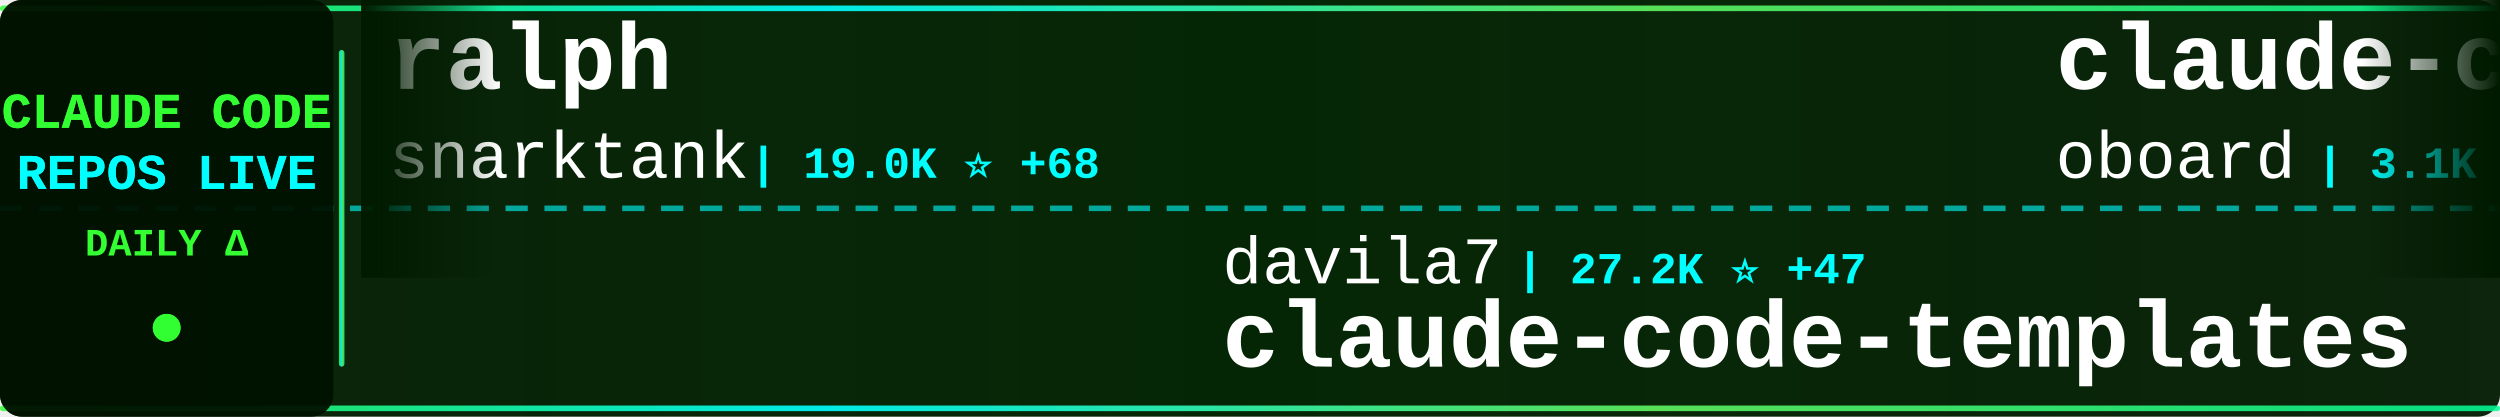
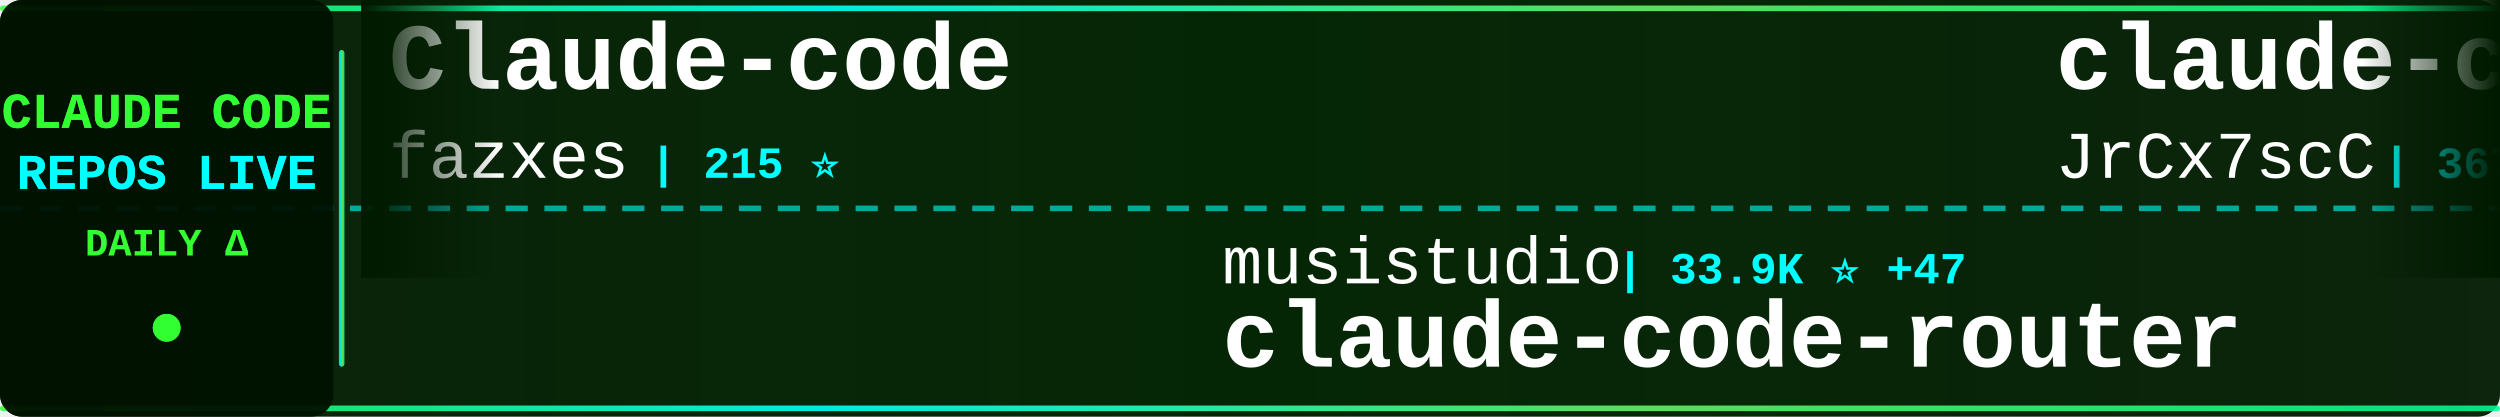
<svg xmlns="http://www.w3.org/2000/svg" width="900" height="150">
  <defs>
    <linearGradient id="tickerBg" x1="0%" y1="0%" x2="100%" y2="0%">
      <stop offset="0%" style="stop-color:#001a00;stop-opacity:0.95" />
      <stop offset="50%" style="stop-color:#002200;stop-opacity:0.98" />
      <stop offset="100%" style="stop-color:#001a00;stop-opacity:0.95" />
    </linearGradient>
    <linearGradient id="borderGrad" x1="0%" y1="0%" x2="100%" y2="0%">
      <stop offset="0%" style="stop-color:#33ff33;stop-opacity:0.85">
        <animate attributeName="stop-opacity" values="0.85;1;0.85" dur="2s" repeatCount="indefinite" />
      </stop>
      <stop offset="33%" style="stop-color:#00ffff;stop-opacity:0.9">
        <animate attributeName="stop-opacity" values="0.9;1;0.9" dur="2.2s" repeatCount="indefinite" />
      </stop>
      <stop offset="66%" style="stop-color:#66ff66;stop-opacity:0.85">
        <animate attributeName="stop-opacity" values="0.85;1;0.85" dur="1.8s" repeatCount="indefinite" />
      </stop>
      <stop offset="100%" style="stop-color:#00ff99;stop-opacity:0.85">
        <animate attributeName="stop-opacity" values="0.85;1;0.85" dur="2s" repeatCount="indefinite" />
      </stop>
    </linearGradient>
    <filter id="textGlow">
      <feGaussianBlur stdDeviation="0.1" result="coloredBlur" />
      <feMerge>
        <feMergeNode in="coloredBlur" />
        <feMergeNode in="SourceGraphic" />
      </feMerge>
    </filter>
    <filter id="metricGlow">
      <feGaussianBlur stdDeviation="0.2" result="coloredBlur" />
      <feMerge>
        <feMergeNode in="coloredBlur" />
        <feMergeNode in="SourceGraphic" />
      </feMerge>
    </filter>
    <linearGradient id="leftFade" x1="0%" y1="0%" x2="100%" y2="0%">
      <stop offset="0%" style="stop-color:#001a00;stop-opacity:1" />
      <stop offset="100%" style="stop-color:#001a00;stop-opacity:0" />
    </linearGradient>
    <linearGradient id="rightFade" x1="0%" y1="0%" x2="100%" y2="0%">
      <stop offset="0%" style="stop-color:#001a00;stop-opacity:0" />
      <stop offset="100%" style="stop-color:#001a00;stop-opacity:1" />
    </linearGradient>
  </defs>
  <rect width="900" height="150" fill="url(#tickerBg)" rx="8" />
  <rect x="0" y="2" width="900" height="2" fill="url(#borderGrad)" rx="1" />
  <rect x="0" y="146" width="900" height="2" fill="url(#borderGrad)" rx="1" />
  <line x1="0" y1="75" x2="900" y2="75" stroke="#00ffff" stroke-width="2" stroke-dasharray="8 6" opacity="0.6" />
  <rect x="0" y="0" width="120" height="150" fill="#001100" opacity="0.95" rx="8" />
  <text x="60" y="46" font-family="'Courier New', monospace" font-size="18" font-weight="bold" fill="#33ff33" text-anchor="middle" filter="url(#textGlow)">
    CLAUDE CODE
  </text>
  <text x="60" y="68" font-family="'Courier New', monospace" font-size="18" font-weight="bold" fill="#00ffff" text-anchor="middle" filter="url(#textGlow)">
    REPOS LIVE
  </text>
  <text x="60" y="92" font-family="'Courier New', monospace" font-size="14" font-weight="bold" fill="#33ff33" text-anchor="middle">
    DAILY Δ
  </text>
  <circle cx="60" cy="118" r="5" fill="#33ff33" filter="url(#metricGlow)">
    <animate attributeName="r" values="4;6;4" dur="1.5s" repeatCount="indefinite" />
    <animate attributeName="opacity" values="0.6;1;0.6" dur="1.5s" repeatCount="indefinite" />
  </circle>
  <rect x="122" y="18" width="2" height="114" fill="url(#borderGrad)" rx="1" />
  <clipPath id="tickerClip">
    <rect x="130" y="0" width="770" height="150" />
  </clipPath>
  <g clip-path="url(#tickerClip)">
    <g id="tickerItems">
      <animateTransform attributeName="transform" attributeType="XML" type="translate" from="0 0" to="-3000 0" dur="54s" repeatCount="indefinite" />
      <g transform="translate(0, 0)">
-         <text x="140" y="32" font-family="'Courier New', monospace" font-size="34" font-weight="bold" fill="#ffffff">ralph</text>
-         <text x="140" y="64" font-family="'Courier New', monospace" font-size="24" font-weight="normal" fill="#ffffff" opacity="1.0">snarktank</text>
-         <text x="270" y="64" font-family="'Courier New', monospace" font-size="16" font-weight="bold" fill="#00ffff"> | 19.0K ⭐ +68</text>
+         <text x="140" y="32" font-family="'Courier New', monospace" font-size="34" font-weight="bold" fill="#ffffff">Claude-code</text>
+         <text x="140" y="64" font-family="'Courier New', monospace" font-size="24" font-weight="normal" fill="#ffffff" opacity="1.0">fazxes</text>
+         <text x="234" y="64" font-family="'Courier New', monospace" font-size="16" font-weight="bold" fill="#00ffff"> | 215 ⭐</text>
      </g>
      <g transform="translate(300, 0)">
-         <text x="140" y="102" font-family="'Courier New', monospace" font-size="24" font-weight="normal" fill="#ffffff" opacity="1.0">davila7</text>
-         <text x="246" y="102" font-family="'Courier New', monospace" font-size="16" font-weight="bold" fill="#00ffff"> | 27.2K ⭐ +47</text>
-         <text x="140" y="132" font-family="'Courier New', monospace" font-size="34" font-weight="bold" fill="#ffffff">claude-code-templates</text>
+         <text x="140" y="102" font-family="'Courier New', monospace" font-size="24" font-weight="normal" fill="#ffffff" opacity="1.0">musistudio</text>
+         <text x="282" y="102" font-family="'Courier New', monospace" font-size="16" font-weight="bold" fill="#00ffff"> | 33.9K ⭐ +47</text>
+         <text x="140" y="132" font-family="'Courier New', monospace" font-size="34" font-weight="bold" fill="#ffffff">claude-code-router</text>
      </g>
      <g transform="translate(600, 0)">
-         <text x="140" y="32" font-family="'Courier New', monospace" font-size="34" font-weight="bold" fill="#ffffff">claude-code-rev</text>
-         <text x="140" y="64" font-family="'Courier New', monospace" font-size="24" font-weight="normal" fill="#ffffff" opacity="1.0">oboard</text>
-         <text x="234" y="64" font-family="'Courier New', monospace" font-size="16" font-weight="bold" fill="#00ffff"> | 3.1K ⭐ +4</text>
+         <text x="140" y="32" font-family="'Courier New', monospace" font-size="34" font-weight="bold" fill="#ffffff">claude-code-source</text>
+         <text x="140" y="64" font-family="'Courier New', monospace" font-size="24" font-weight="normal" fill="#ffffff" opacity="1.0">JrCx7scC</text>
+         <text x="258" y="64" font-family="'Courier New', monospace" font-size="16" font-weight="bold" fill="#00ffff"> | 367 ⭐</text>
      </g>
      <g transform="translate(900, 0)">
-         <text x="140" y="102" font-family="'Courier New', monospace" font-size="24" font-weight="normal" fill="#ffffff" opacity="1.0">anthropics</text>
-         <text x="282" y="102" font-family="'Courier New', monospace" font-size="16" font-weight="bold" fill="#00ffff"> | 820 ⭐ +1</text>
-         <text x="140" y="132" font-family="'Courier New', monospace" font-size="34" font-weight="bold" fill="#ffffff">claude-code-base-action</text>
+         <text x="140" y="102" font-family="'Courier New', monospace" font-size="24" font-weight="normal" fill="#ffffff" opacity="1.0">huangserva</text>
+         <text x="282" y="102" font-family="'Courier New', monospace" font-size="16" font-weight="bold" fill="#00ffff"> | 580 ⭐ +1</text>
+         <text x="140" y="132" font-family="'Courier New', monospace" font-size="34" font-weight="bold" fill="#ffffff">claude-code-cli</text>
      </g>
      <g transform="translate(1200, 0)">
-         <text x="140" y="32" font-family="'Courier New', monospace" font-size="34" font-weight="bold" fill="#ffffff">claude-code-from-source</text>
-         <text x="140" y="64" font-family="'Courier New', monospace" font-size="24" font-weight="normal" fill="#ffffff" opacity="1.0">alejandrobalderas</text>
-         <text x="366" y="64" font-family="'Courier New', monospace" font-size="16" font-weight="bold" fill="#00ffff"> | 1.9K ⭐ +5</text>
+         <text x="140" y="32" font-family="'Courier New', monospace" font-size="34" font-weight="bold" fill="#ffffff">claude-code-infrastructu...</text>
+         <text x="140" y="64" font-family="'Courier New', monospace" font-size="24" font-weight="normal" fill="#ffffff" opacity="1.0">diet103</text>
+         <text x="246" y="64" font-family="'Courier New', monospace" font-size="16" font-weight="bold" fill="#00ffff"> | 9.6K ⭐ +2</text>
      </g>
      <g transform="translate(1500, 0)">
-         <text x="140" y="102" font-family="'Courier New', monospace" font-size="24" font-weight="normal" fill="#ffffff" opacity="1.0">ykdojo</text>
-         <text x="234" y="102" font-family="'Courier New', monospace" font-size="16" font-weight="bold" fill="#00ffff"> | 8.2K ⭐ +16</text>
-         <text x="140" y="132" font-family="'Courier New', monospace" font-size="34" font-weight="bold" fill="#ffffff">claude-code-tips</text>
+         <text x="140" y="102" font-family="'Courier New', monospace" font-size="24" font-weight="normal" fill="#ffffff" opacity="1.0">Alishahryar1</text>
+         <text x="306" y="102" font-family="'Courier New', monospace" font-size="16" font-weight="bold" fill="#00ffff"> | 24.2K ⭐ +319</text>
+         <text x="140" y="132" font-family="'Courier New', monospace" font-size="34" font-weight="bold" fill="#ffffff">free-claude-code</text>
      </g>
      <g transform="translate(1800, 0)">
-         <text x="140" y="32" font-family="'Courier New', monospace" font-size="34" font-weight="bold" fill="#ffffff">cc-switch</text>
-         <text x="140" y="64" font-family="'Courier New', monospace" font-size="24" font-weight="normal" fill="#ffffff" opacity="1.0">farion1231</text>
-         <text x="282" y="64" font-family="'Courier New', monospace" font-size="16" font-weight="bold" fill="#00ffff"> | 68.6K ⭐ +1.4K</text>
+         <text x="140" y="32" font-family="'Courier New', monospace" font-size="34" font-weight="bold" fill="#ffffff">claude-code-action</text>
+         <text x="140" y="64" font-family="'Courier New', monospace" font-size="24" font-weight="normal" fill="#ffffff" opacity="1.0">anthropics</text>
+         <text x="282" y="64" font-family="'Courier New', monospace" font-size="16" font-weight="bold" fill="#00ffff"> | 7.5K ⭐ +19</text>
      </g>
      <g transform="translate(2100, 0)">
-         <text x="140" y="102" font-family="'Courier New', monospace" font-size="24" font-weight="normal" fill="#ffffff" opacity="1.0">router-for-me</text>
-         <text x="318" y="102" font-family="'Courier New', monospace" font-size="16" font-weight="bold" fill="#00ffff"> | 32.3K ⭐ +243</text>
-         <text x="140" y="132" font-family="'Courier New', monospace" font-size="34" font-weight="bold" fill="#ffffff">CLIProxyAPI</text>
+         <text x="140" y="102" font-family="'Courier New', monospace" font-size="24" font-weight="normal" fill="#ffffff" opacity="1.0">darcyegb</text>
+         <text x="258" y="102" font-family="'Courier New', monospace" font-size="16" font-weight="bold" fill="#00ffff"> | 690 ⭐ +1</text>
+         <text x="140" y="132" font-family="'Courier New', monospace" font-size="34" font-weight="bold" fill="#ffffff">ClaudeCodeAgents</text>
      </g>
      <g transform="translate(2400, 0)">
-         <text x="140" y="32" font-family="'Courier New', monospace" font-size="34" font-weight="bold" fill="#ffffff">my-claude-code-setup</text>
-         <text x="140" y="64" font-family="'Courier New', monospace" font-size="24" font-weight="normal" fill="#ffffff" opacity="1.0">centminmod</text>
-         <text x="282" y="64" font-family="'Courier New', monospace" font-size="16" font-weight="bold" fill="#00ffff"> | 2.3K ⭐ +3</text>
+         <text x="140" y="32" font-family="'Courier New', monospace" font-size="34" font-weight="bold" fill="#ffffff">awesome-claude-code-tool...</text>
+         <text x="140" y="64" font-family="'Courier New', monospace" font-size="24" font-weight="normal" fill="#ffffff" opacity="1.0">rohitg00</text>
+         <text x="258" y="64" font-family="'Courier New', monospace" font-size="16" font-weight="bold" fill="#00ffff"> | 1.6K ⭐ +15</text>
      </g>
      <g transform="translate(2700, 0)">
-         <text x="140" y="102" font-family="'Courier New', monospace" font-size="24" font-weight="normal" fill="#ffffff" opacity="1.0">eyaltoledano</text>
-         <text x="306" y="102" font-family="'Courier New', monospace" font-size="16" font-weight="bold" fill="#00ffff"> | 27.1K ⭐ +17</text>
-         <text x="140" y="132" font-family="'Courier New', monospace" font-size="34" font-weight="bold" fill="#ffffff">claude-task-master</text>
+         <text x="140" y="102" font-family="'Courier New', monospace" font-size="24" font-weight="normal" fill="#ffffff" opacity="1.0">RichardAtCT</text>
+         <text x="294" y="102" font-family="'Courier New', monospace" font-size="16" font-weight="bold" fill="#00ffff"> | 2.6K ⭐ +3</text>
+         <text x="140" y="132" font-family="'Courier New', monospace" font-size="34" font-weight="bold" fill="#ffffff">claude-code-telegram</text>
      </g>
      <g transform="translate(3000, 0)">
-         <text x="140" y="32" font-family="'Courier New', monospace" font-size="34" font-weight="bold" fill="#ffffff">ralph</text>
-         <text x="140" y="64" font-family="'Courier New', monospace" font-size="24" font-weight="normal" fill="#ffffff" opacity="1.0">snarktank</text>
-         <text x="270" y="64" font-family="'Courier New', monospace" font-size="16" font-weight="bold" fill="#00ffff"> | 19.0K ⭐ +68</text>
+         <text x="140" y="32" font-family="'Courier New', monospace" font-size="34" font-weight="bold" fill="#ffffff">Claude-code</text>
+         <text x="140" y="64" font-family="'Courier New', monospace" font-size="24" font-weight="normal" fill="#ffffff" opacity="1.0">fazxes</text>
+         <text x="234" y="64" font-family="'Courier New', monospace" font-size="16" font-weight="bold" fill="#00ffff"> | 215 ⭐</text>
      </g>
      <g transform="translate(3300, 0)">
-         <text x="140" y="102" font-family="'Courier New', monospace" font-size="24" font-weight="normal" fill="#ffffff" opacity="1.0">davila7</text>
-         <text x="246" y="102" font-family="'Courier New', monospace" font-size="16" font-weight="bold" fill="#00ffff"> | 27.2K ⭐ +47</text>
-         <text x="140" y="132" font-family="'Courier New', monospace" font-size="34" font-weight="bold" fill="#ffffff">claude-code-templates</text>
+         <text x="140" y="102" font-family="'Courier New', monospace" font-size="24" font-weight="normal" fill="#ffffff" opacity="1.0">musistudio</text>
+         <text x="282" y="102" font-family="'Courier New', monospace" font-size="16" font-weight="bold" fill="#00ffff"> | 33.9K ⭐ +47</text>
+         <text x="140" y="132" font-family="'Courier New', monospace" font-size="34" font-weight="bold" fill="#ffffff">claude-code-router</text>
      </g>
      <g transform="translate(3600, 0)">
-         <text x="140" y="32" font-family="'Courier New', monospace" font-size="34" font-weight="bold" fill="#ffffff">claude-code-rev</text>
-         <text x="140" y="64" font-family="'Courier New', monospace" font-size="24" font-weight="normal" fill="#ffffff" opacity="1.0">oboard</text>
-         <text x="234" y="64" font-family="'Courier New', monospace" font-size="16" font-weight="bold" fill="#00ffff"> | 3.1K ⭐ +4</text>
+         <text x="140" y="32" font-family="'Courier New', monospace" font-size="34" font-weight="bold" fill="#ffffff">claude-code-source</text>
+         <text x="140" y="64" font-family="'Courier New', monospace" font-size="24" font-weight="normal" fill="#ffffff" opacity="1.0">JrCx7scC</text>
+         <text x="258" y="64" font-family="'Courier New', monospace" font-size="16" font-weight="bold" fill="#00ffff"> | 367 ⭐</text>
      </g>
      <g transform="translate(3900, 0)">
-         <text x="140" y="102" font-family="'Courier New', monospace" font-size="24" font-weight="normal" fill="#ffffff" opacity="1.0">anthropics</text>
-         <text x="282" y="102" font-family="'Courier New', monospace" font-size="16" font-weight="bold" fill="#00ffff"> | 820 ⭐ +1</text>
-         <text x="140" y="132" font-family="'Courier New', monospace" font-size="34" font-weight="bold" fill="#ffffff">claude-code-base-action</text>
+         <text x="140" y="102" font-family="'Courier New', monospace" font-size="24" font-weight="normal" fill="#ffffff" opacity="1.0">huangserva</text>
+         <text x="282" y="102" font-family="'Courier New', monospace" font-size="16" font-weight="bold" fill="#00ffff"> | 580 ⭐ +1</text>
+         <text x="140" y="132" font-family="'Courier New', monospace" font-size="34" font-weight="bold" fill="#ffffff">claude-code-cli</text>
      </g>
    </g>
  </g>
  <rect x="130" y="0" width="50" height="100" fill="url(#leftFade)" />
  <rect x="850" y="0" width="50" height="100" fill="url(#rightFade)" />
</svg>
